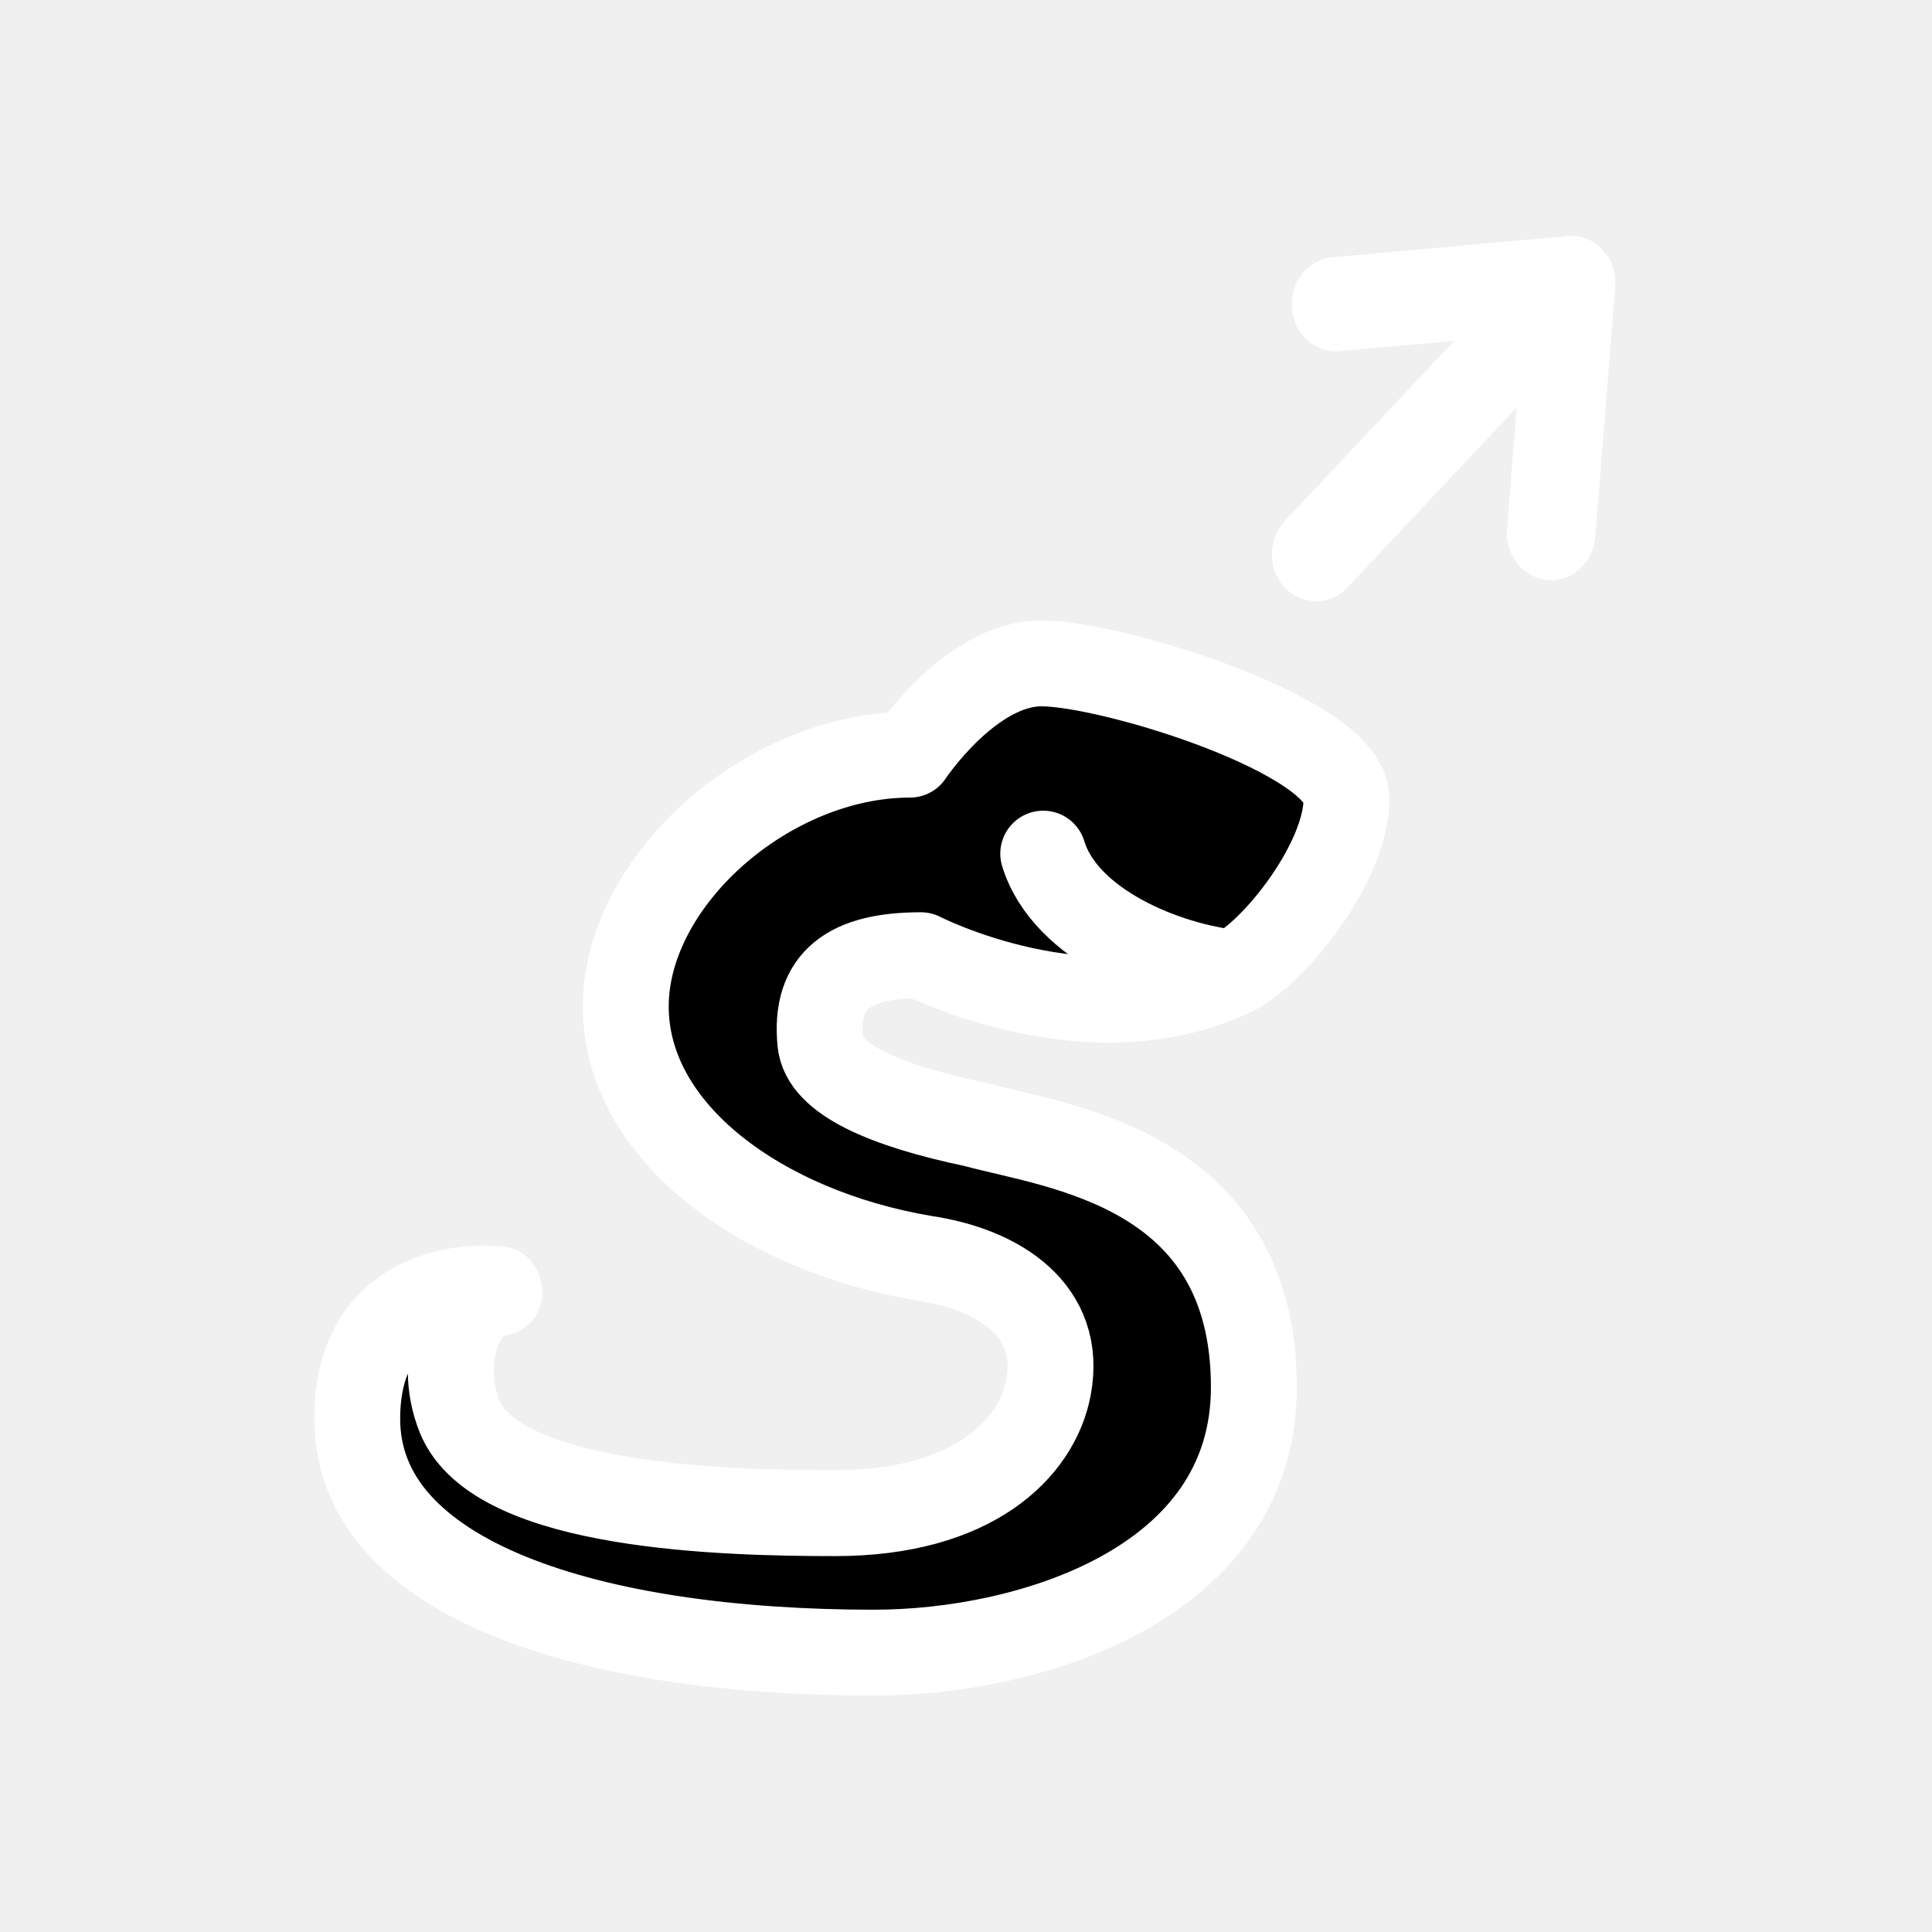
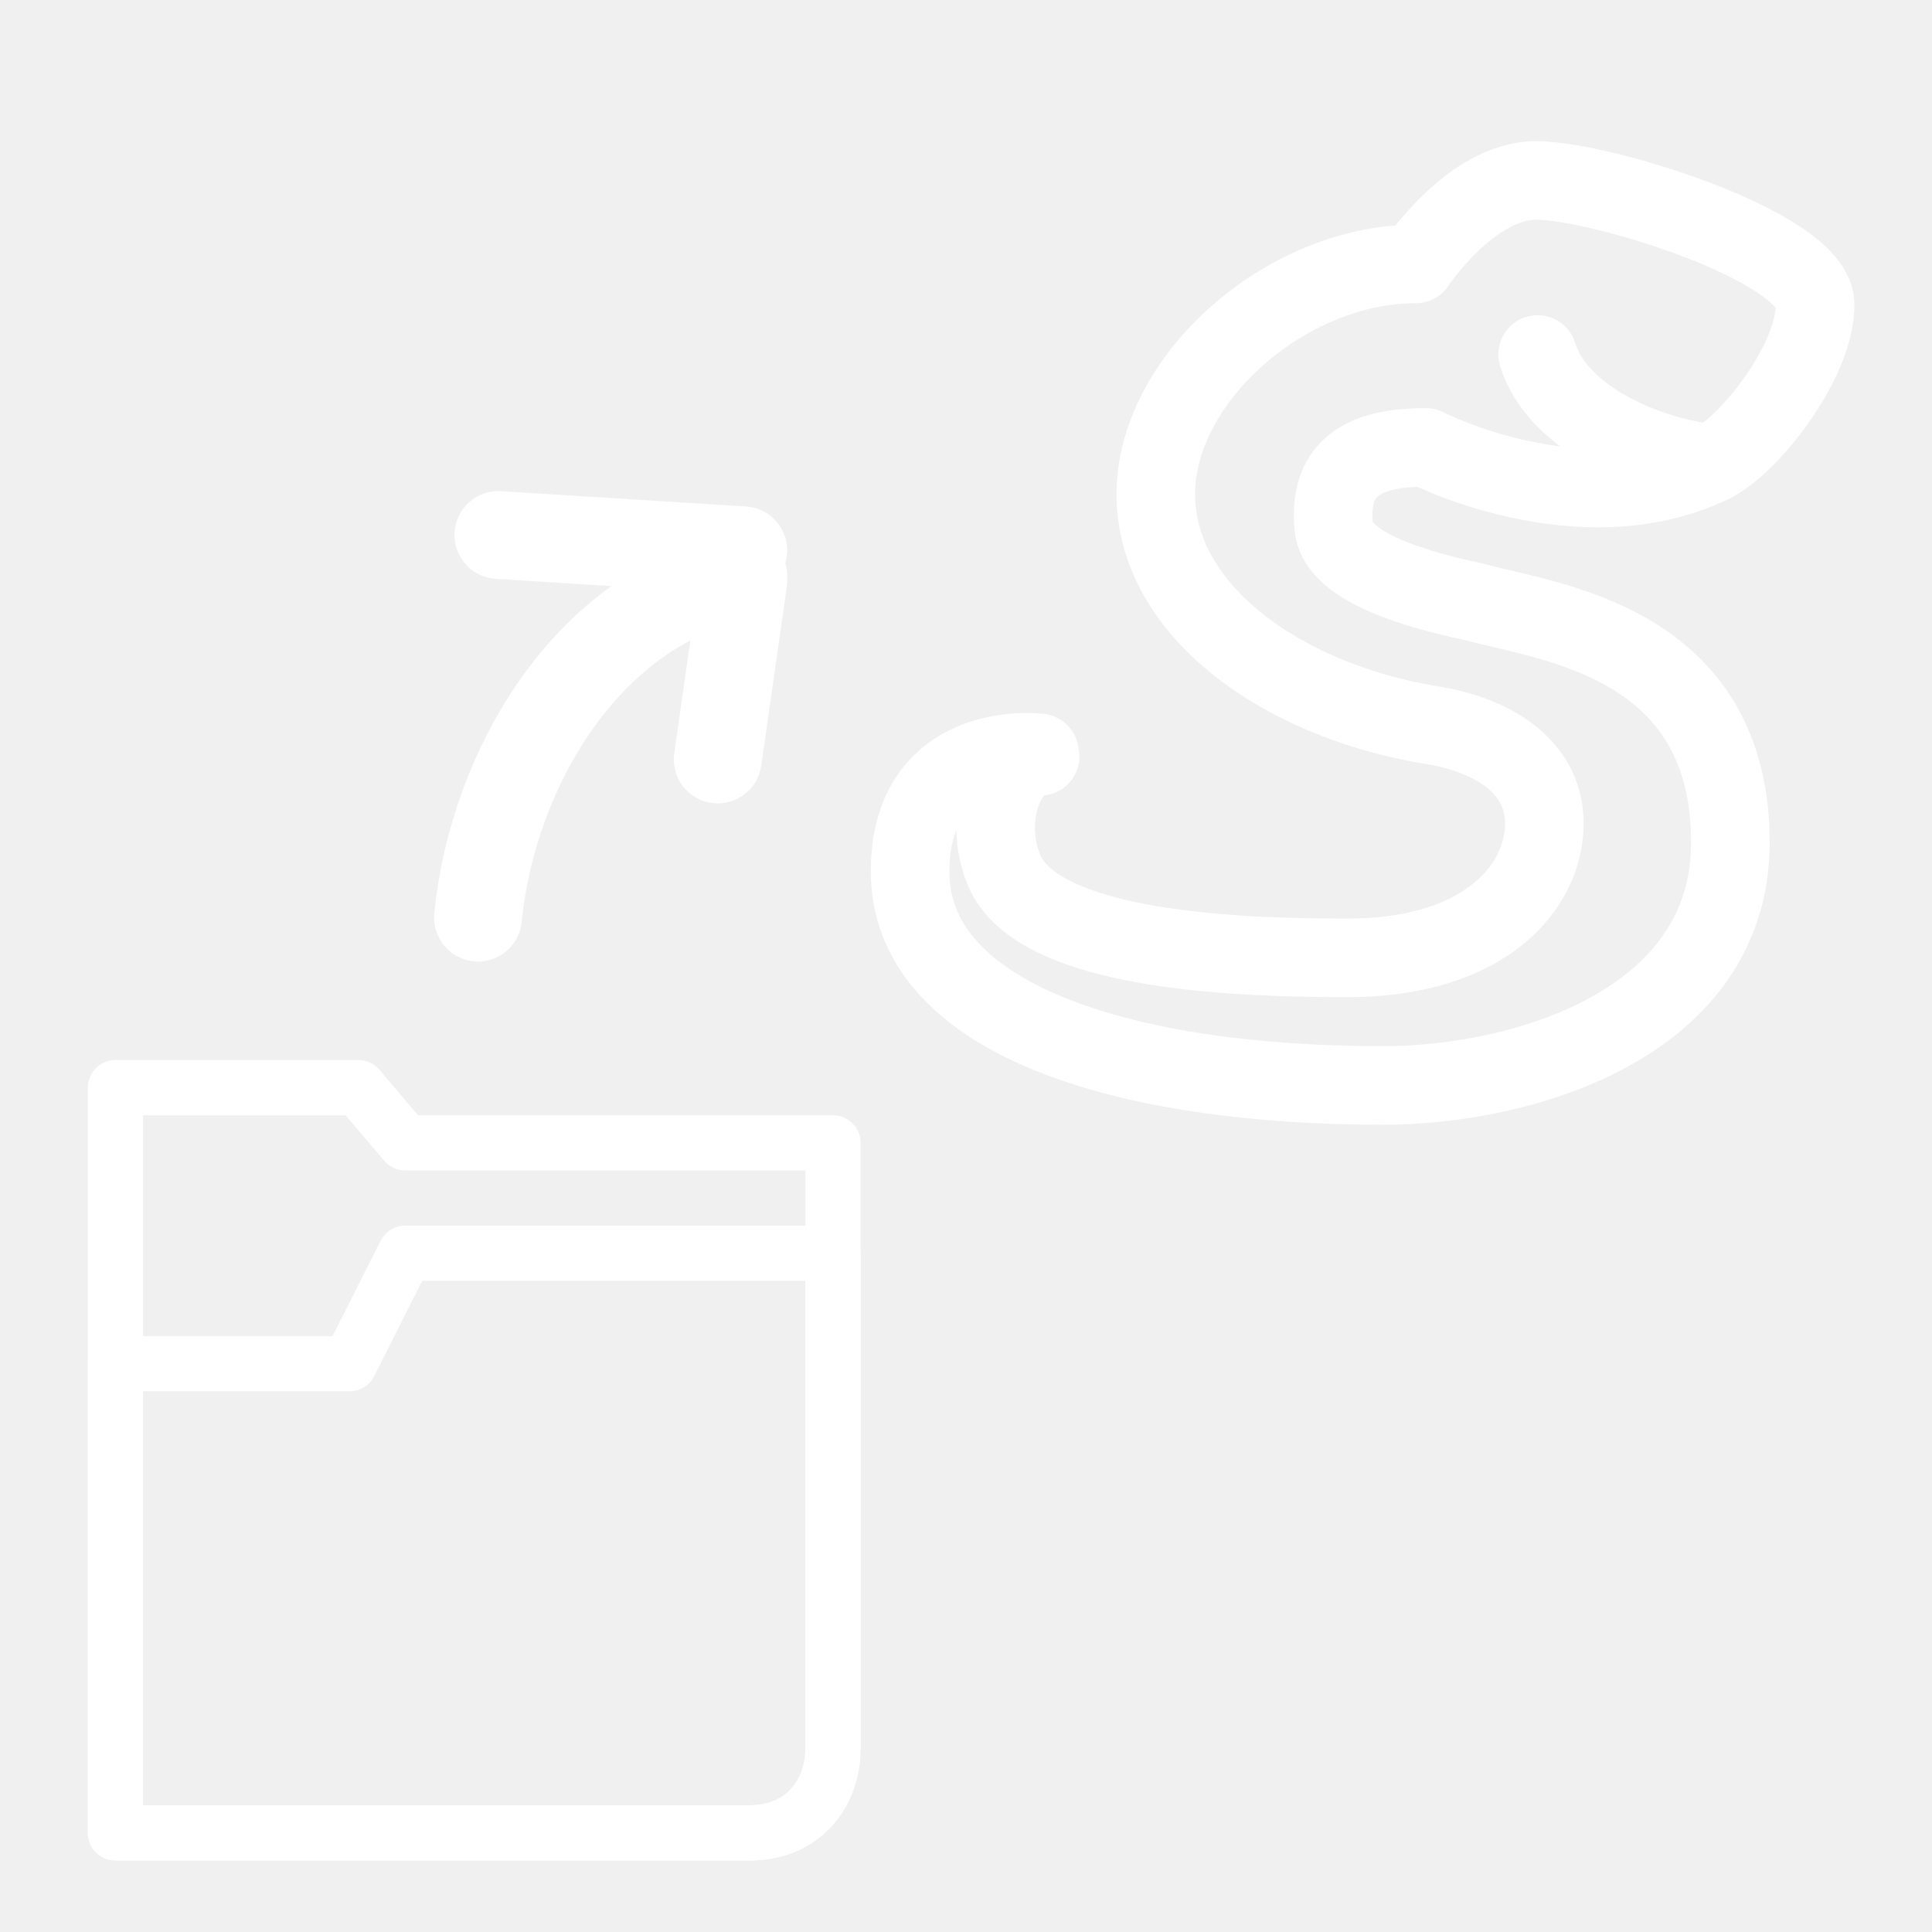
- <svg xmlns="http://www.w3.org/2000/svg" xmlns:xlink="http://www.w3.org/1999/xlink" version="1.1" width="45" height="45" viewBox="0 0 45 45" id="svg2" xml:space="preserve">
-   <defs id="defs25">
-     <linearGradient x1="0.943" y1="-31.67" x2="104.377" y2="20.434" id="linearGradient3172" xlink:href="#linearGradient3166" gradientUnits="userSpaceOnUse" gradientTransform="matrix(0.7083638,0,0,1.001256,0.1338084,32.63207)" />
+ <svg xmlns="http://www.w3.org/2000/svg" xmlns:xlink="http://www.w3.org/1999/xlink" version="1.1" width="55" height="55" viewBox="0 0 55 55" id="Icon" xml:space="preserve" style="overflow:visible">
+   <defs id="defs24">
+     <linearGradient id="linearGradient3166-6">
+       <stop id="stop3168-5" style="stop-color:#ffffff;stop-opacity:1" offset="0" />
+       <stop id="stop3170-6" style="stop-color:#ff0000;stop-opacity:1" offset="1" />
+     </linearGradient>
+     <linearGradient x1="0" y1="22" x2="74" y2="22" id="linearGradient3172-9" xlink:href="#linearGradient3166-6" gradientUnits="userSpaceOnUse" />
    <linearGradient id="linearGradient3166">
      <stop id="stop3168" style="stop-color:#ffffff;stop-opacity:1" offset="0" />
      <stop id="stop3170" style="stop-color:#ffff00;stop-opacity:1" offset="1" />
    </linearGradient>
-     <linearGradient x1="0" y1="22" x2="74" y2="22" id="linearGradient3172-9" xlink:href="#linearGradient3166-6" gradientUnits="userSpaceOnUse" />
-     <linearGradient id="linearGradient3166-6">
-       <stop id="stop3168-5" style="stop-color:#ffffff;stop-opacity:1" offset="0" />
-       <stop id="stop3170-6" style="stop-color:#ff0000;stop-opacity:1" offset="1" />
-     </linearGradient>
+     <linearGradient x1="0.943" y1="-31.67" x2="104.377" y2="20.434" id="linearGradient3172" xlink:href="#linearGradient3166" gradientUnits="userSpaceOnUse" gradientTransform="matrix(0.7083638,0,0,1.001256,0.1338084,32.63207)" />
  </defs>
-   <g transform="translate(-9.407337,-4.528501)" id="g3042">
-     <path d="m 29.778,43.021 c 3.555,0 8.834,-1.568 8.834,-6.181 0,-5.131 -4.597,-5.605 -6.503,-6.125 -2.107,-0.442 -3.511,-1.058 -3.595,-1.909 -0.144,-1.46 0.688,-2.029 2.343,-2.029 0,0 3.937,2.025 7.282,0.409 0.943,-0.455 2.631,-2.58 2.631,-4.045 0,-1.466 -5.451,-3.161 -7.105,-3.161 -1.655,0 -3.063,2.126 -3.063,2.126 -3.309,0 -6.619,2.932 -6.619,5.865 0,2.932 3.166,5.225 6.95,5.865 1.759,0.259 3.23,1.227 2.896,3.005 -0.271,1.444 -1.778,2.932 -4.964,2.932 -2.524,0 -7.896,-0.121 -8.754,-2.254 -0.552,-1.374 0.1,-2.876 0.927,-2.876 l -0.016,-0.088 c -0.843,-0.087 -3.294,0.088 -3.294,3.02 -5.94e-4,3.759 5.429,5.447 12.049,5.447 z" id="path2474" style="fill:#000000;fill-opacity:1;stroke:#ffffff;stroke-width:2;stroke-linecap:round;stroke-linejoin:round;stroke-miterlimit:4;stroke-opacity:1;stroke-dasharray:none" />
-     <path d="m 38.139,27.186 c -1.557,-0.159 -3.925,-1.105 -4.433,-2.775" id="path2476" style="fill:none;stroke:#ffffff;stroke-width:2;stroke-linecap:round;stroke-miterlimit:4;stroke-opacity:1;stroke-dasharray:none" />
-     <circle cx="35.805" cy="10.96" r="1.676" transform="matrix(0.5936989,0,0,0.5526353,12.85945,16.21383)" id="circle2478" style="fill:#000000;fill-opacity:1;stroke-width:3.42;stroke-miterlimit:4;stroke-dasharray:none" />
-     <g transform="matrix(0.5891883,0,0,0.6267357,20.89301,10.02354)" id="g17">
-       <line style="fill:none;stroke:#ffffff;stroke-width:3.5;stroke-linecap:round;stroke-linejoin:round" id="line19" y2="11.828" x2="32.537" y1="1.75" x1="42.615" />
-       <polyline style="fill:none;stroke:#ffffff;stroke-width:3.5;stroke-linecap:round;stroke-linejoin:round" id="polyline21" points="33.322,2.539   42.615,1.75 41.826,11.043  " />
-     </g>
+   <g transform="matrix(0.7857143,0,0,0.7857143,-4.178571,19.20633)" id="g3136">
+     <path d="m 35.5,38.889 c 0,1.682 -1.121,3.074 -3,3.074 l -23,0 0,-27 8.804,0 1.696,2 15.5,0 0,21.926 0,0 z" id="path2458-4" style="fill:none;stroke:#ffffff;stroke-width:2;stroke-linecap:round;stroke-linejoin:round;stroke-miterlimit:4;stroke-opacity:1;stroke-dasharray:none" />
+     <path d="m 35.5,38.889 c 0,1.682 -1.121,3.074 -3,3.074 l -23,0 0,-17 8.485,0 L 20,20.963 l 15.5,0 0,17.926 0,0 z" id="path2458" style="fill:none;stroke:#ffffff;stroke-width:2;stroke-linecap:round;stroke-linejoin:round;stroke-miterlimit:4;stroke-opacity:1;stroke-dasharray:none" />
+   </g>
+   <g transform="translate(2.715719,3.50747)" id="g3868" style="stroke:#ffffff;stroke-width:2.5;stroke-miterlimit:4;stroke-opacity:1;stroke-dasharray:none">
+     <path d="m 10.892,22.615 c 0.413,-4.213 3.119,-8.878 7.552,-9.73" id="path3847" style="fill:none;stroke:#ffffff;stroke-width:2.5;stroke-linecap:round;stroke-linejoin:miter;stroke-miterlimit:4;stroke-opacity:1;stroke-dasharray:none" />
+     <path d="M 18.443,12.159 11.473,11.723" id="path3864" style="fill:none;stroke:#ffffff;stroke-width:2.5;stroke-linecap:round;stroke-linejoin:miter;stroke-miterlimit:4;stroke-opacity:1;stroke-dasharray:none" />
+     <path d="m 18.443,13.03 -0.726,5.083" id="path3866" style="fill:none;stroke:#ffffff;stroke-width:2.5;stroke-linecap:round;stroke-linejoin:miter;stroke-miterlimit:4;stroke-opacity:1;stroke-dasharray:none" />
+   </g>
+   <g transform="matrix(1.118165,0,0,1.118165,61.47073,-21.36758)" id="g3348" style="fill:none">
+     <path d="m -19.754,46.744 c 3.555,0 8.834,-1.568 8.834,-6.181 0,-5.131 -4.597,-5.605 -6.503,-6.125 -2.107,-0.442 -3.511,-1.058 -3.595,-1.909 -0.144,-1.46 0.688,-2.029 2.343,-2.029 0,0 3.937,2.025 7.282,0.409 0.943,-0.455 2.631,-2.58 2.631,-4.045 0,-1.466 -5.451,-3.161 -7.105,-3.161 -1.655,0 -3.063,2.126 -3.063,2.126 -3.309,0 -6.619,2.932 -6.619,5.865 0,2.932 3.166,5.225 6.95,5.865 1.759,0.259 3.23,1.227 2.896,3.005 -0.271,1.444 -1.778,2.932 -4.964,2.932 -2.524,0 -7.896,-0.121 -8.754,-2.254 -0.552,-1.374 0.1,-2.876 0.927,-2.876 l -0.016,-0.088 c -0.843,-0.087 -3.294,0.088 -3.294,3.02 -5.94e-4,3.759 5.429,5.447 12.049,5.447 z" id="path2474" style="fill:none;stroke:#ffffff;stroke-width:2;stroke-linecap:round;stroke-linejoin:round;stroke-miterlimit:4;stroke-opacity:1;stroke-dasharray:none" />
+     <path d="m -11.394,30.91 c -1.557,-0.159 -3.925,-1.105 -4.433,-2.775" id="path2476" style="fill:none;stroke:#ffffff;stroke-width:2;stroke-linecap:round;stroke-miterlimit:4;stroke-opacity:1;stroke-dasharray:none" />
+     <circle cx="35.805" cy="10.96" r="1.676" transform="matrix(0.5936989,0,0,0.5526353,-36.67281,19.93767)" id="circle2478" style="fill:none;stroke-width:3.42;stroke-miterlimit:4;stroke-dasharray:none" />
  </g>
</svg>
